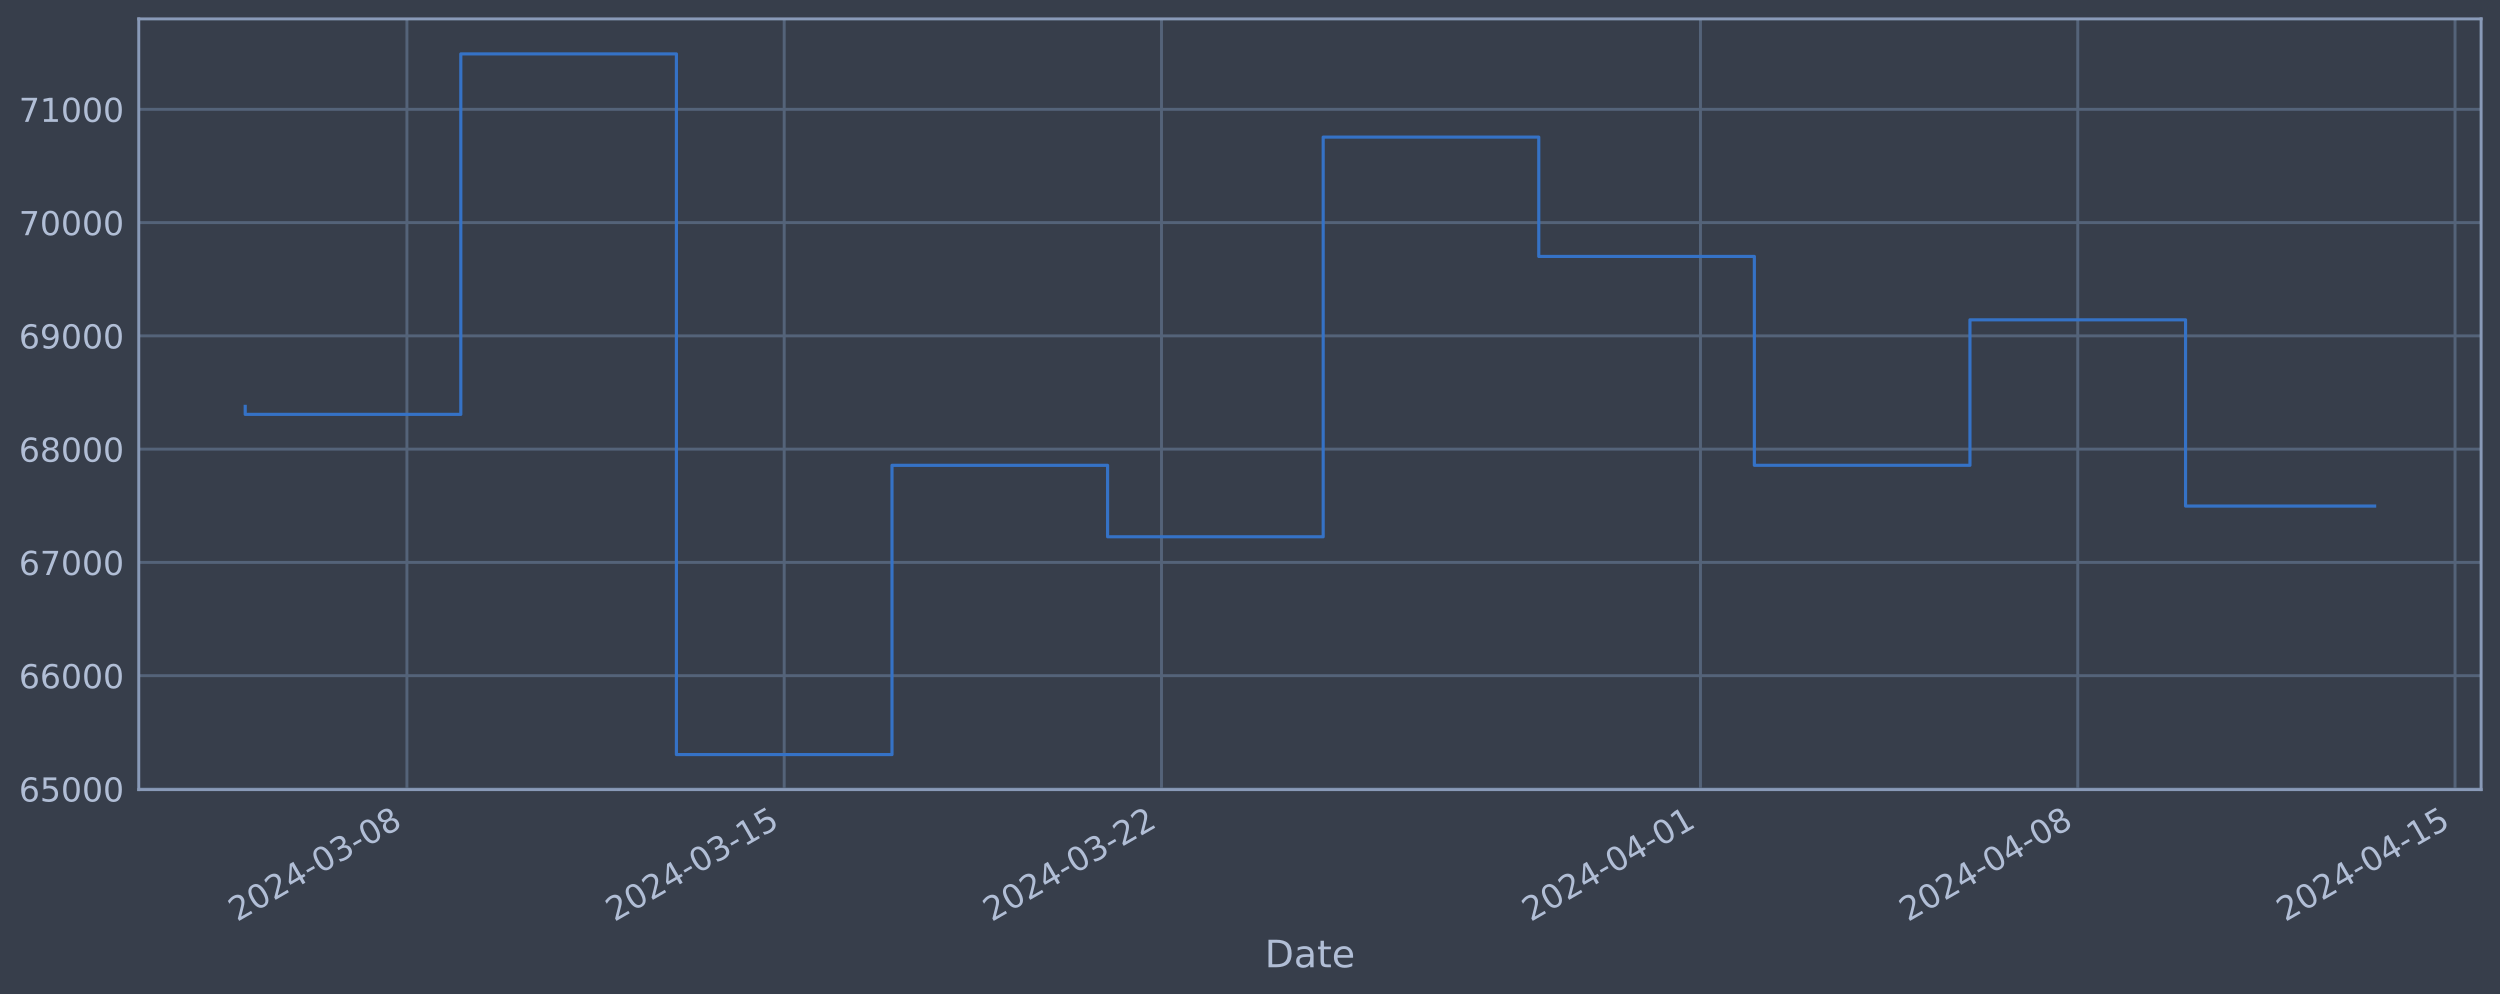
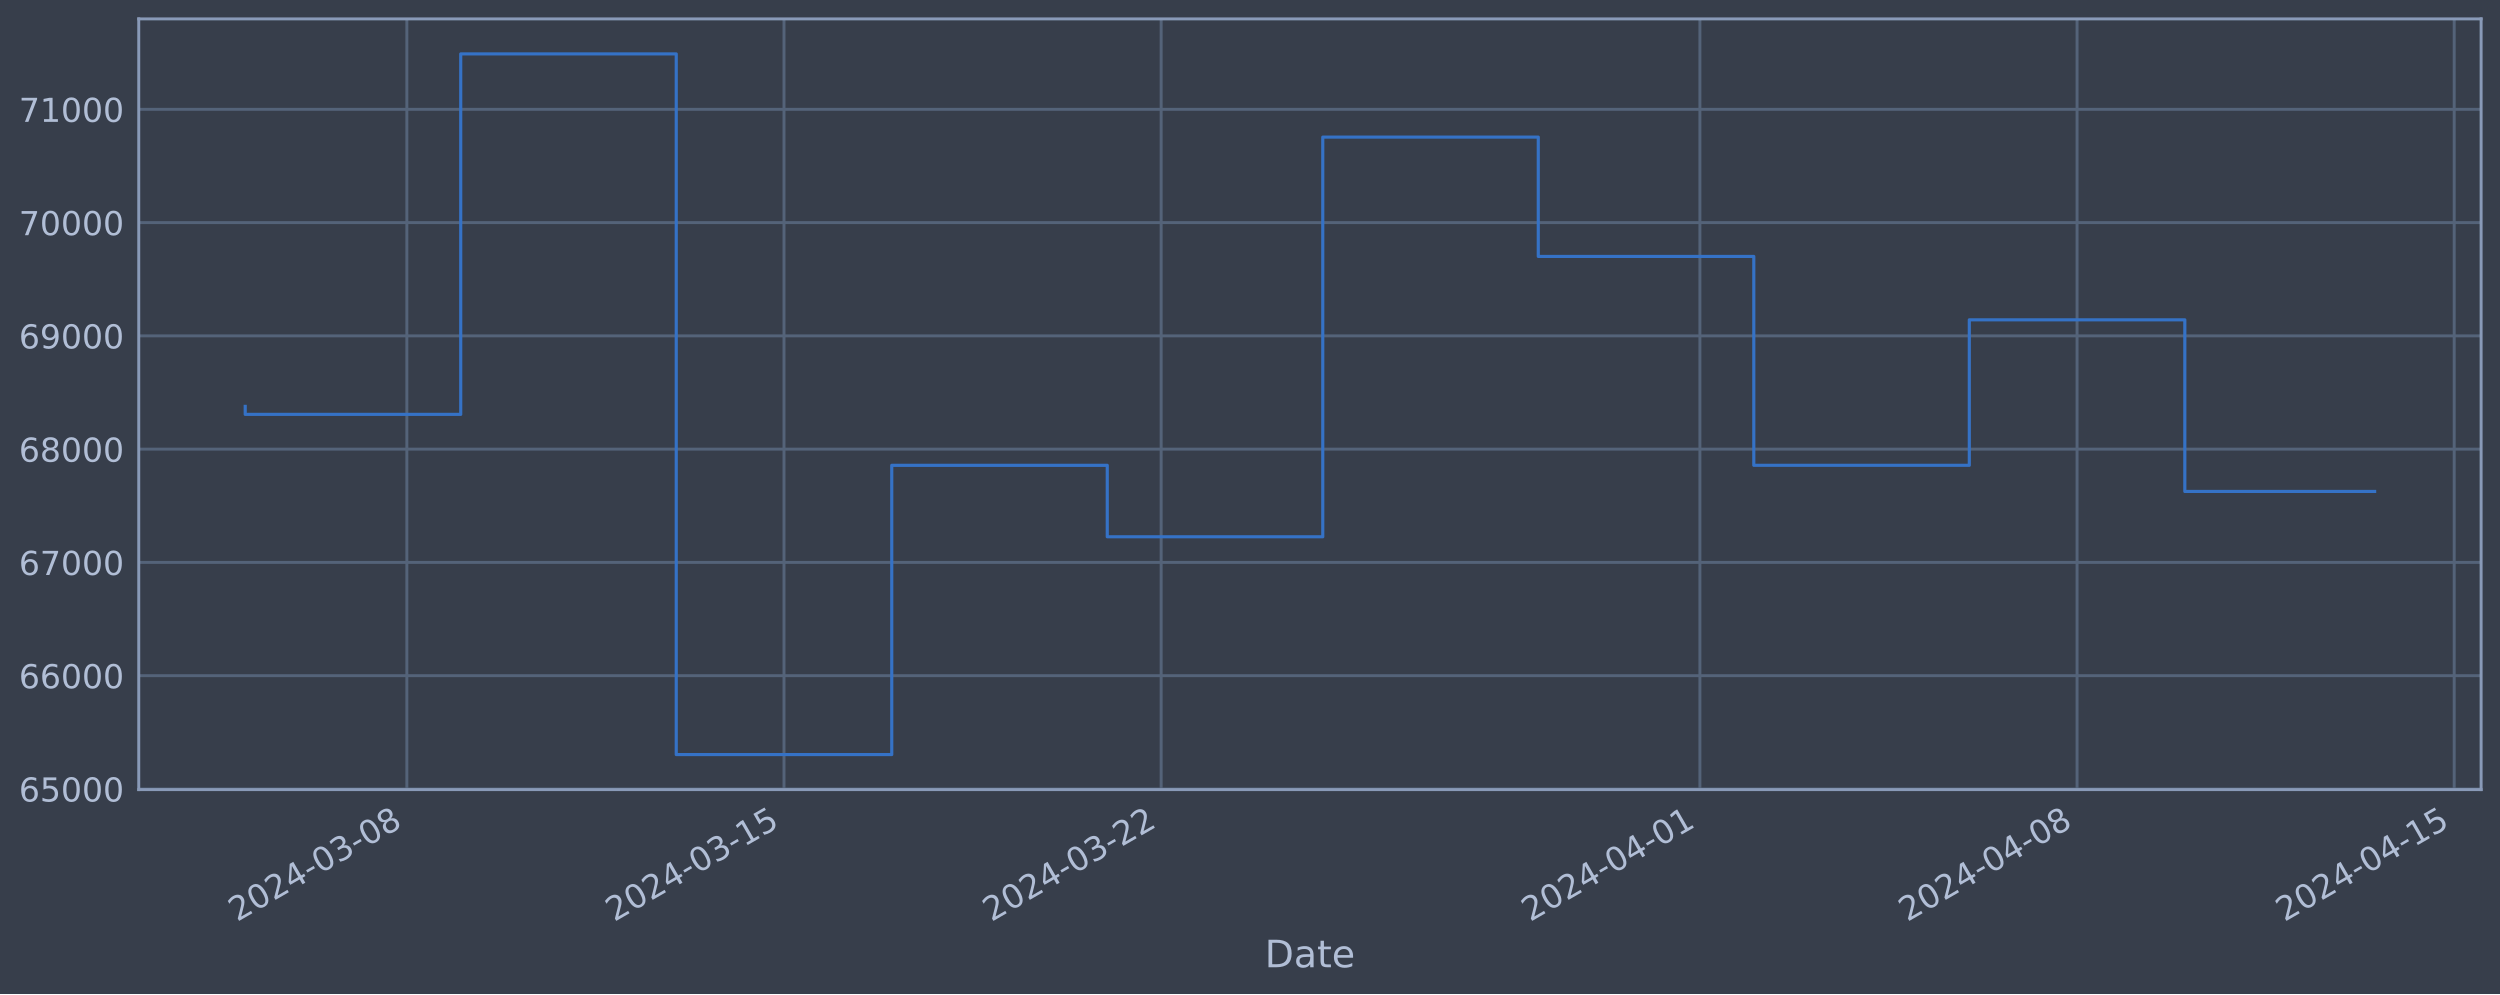
<svg xmlns="http://www.w3.org/2000/svg" xmlns:xlink="http://www.w3.org/1999/xlink" width="952.884pt" height="378.87pt" viewBox="0 0 952.884 378.87" version="1.1">
  <defs>
    <style type="text/css">*{stroke-linejoin: round; stroke-linecap: butt}</style>
  </defs>
  <g id="figure_1">
    <g id="patch_1">
      <path d="M 0 378.87  L 952.884 378.87  L 952.884 0  L 0 0  z " style="fill: #373e4b" />
    </g>
    <g id="axes_1">
      <g id="patch_2">
        <path d="M 52.884 300.96  L 945.684 300.96  L 945.684 7.2  L 52.884 7.2  z " style="fill: #373e4b" />
      </g>
      <g id="matplotlib.axis_1">
        <g id="xtick_1">
          <g id="line2d_1">
-             <path d="M 155.096 300.96  L 155.096 7.2  " clip-path="url(#p2b44e61056)" style="fill: none; stroke: #546379; stroke-width: 1.12; stroke-linecap: square" />
+             <path d="M 155.073 300.96  L 155.073 7.2  " clip-path="url(#p86b7d6ce71)" style="fill: none; stroke: #546379; stroke-width: 1.12; stroke-linecap: square" />
          </g>
          <g id="line2d_2" />
          <g id="text_1">
-             <g style="fill: #b1bed6" transform="translate(90.37031 351.4642) rotate(-30) scale(0.126 -0.126)">
+             <g style="fill: #b1bed6" transform="translate(90.34703 351.4642) rotate(-30) scale(0.126 -0.126)">
              <defs>
                <path id="DejaVuSans-32" d="M 1228 531  L 3431 531  L 3431 0  L 469 0  L 469 531  Q 828 903 1448 1529  Q 2069 2156 2228 2338  Q 2531 2678 2651 2914  Q 2772 3150 2772 3378  Q 2772 3750 2511 3984  Q 2250 4219 1831 4219  Q 1534 4219 1204 4116  Q 875 4013 500 3803  L 500 4441  Q 881 4594 1212 4672  Q 1544 4750 1819 4750  Q 2544 4750 2975 4387  Q 3406 4025 3406 3419  Q 3406 3131 3298 2873  Q 3191 2616 2906 2266  Q 2828 2175 2409 1742  Q 1991 1309 1228 531  z " transform="scale(0.015625)" />
                <path id="DejaVuSans-30" d="M 2034 4250  Q 1547 4250 1301 3770  Q 1056 3291 1056 2328  Q 1056 1369 1301 889  Q 1547 409 2034 409  Q 2525 409 2770 889  Q 3016 1369 3016 2328  Q 3016 3291 2770 3770  Q 2525 4250 2034 4250  z M 2034 4750  Q 2819 4750 3233 4129  Q 3647 3509 3647 2328  Q 3647 1150 3233 529  Q 2819 -91 2034 -91  Q 1250 -91 836 529  Q 422 1150 422 2328  Q 422 3509 836 4129  Q 1250 4750 2034 4750  z " transform="scale(0.015625)" />
                <path id="DejaVuSans-34" d="M 2419 4116  L 825 1625  L 2419 1625  L 2419 4116  z M 2253 4666  L 3047 4666  L 3047 1625  L 3713 1625  L 3713 1100  L 3047 1100  L 3047 0  L 2419 0  L 2419 1100  L 313 1100  L 313 1709  L 2253 4666  z " transform="scale(0.015625)" />
                <path id="DejaVuSans-2d" d="M 313 2009  L 1997 2009  L 1997 1497  L 313 1497  L 313 2009  z " transform="scale(0.015625)" />
                <path id="DejaVuSans-33" d="M 2597 2516  Q 3050 2419 3304 2112  Q 3559 1806 3559 1356  Q 3559 666 3084 287  Q 2609 -91 1734 -91  Q 1441 -91 1130 -33  Q 819 25 488 141  L 488 750  Q 750 597 1062 519  Q 1375 441 1716 441  Q 2309 441 2620 675  Q 2931 909 2931 1356  Q 2931 1769 2642 2001  Q 2353 2234 1838 2234  L 1294 2234  L 1294 2753  L 1863 2753  Q 2328 2753 2575 2939  Q 2822 3125 2822 3475  Q 2822 3834 2567 4026  Q 2313 4219 1838 4219  Q 1578 4219 1281 4162  Q 984 4106 628 3988  L 628 4550  Q 988 4650 1302 4700  Q 1616 4750 1894 4750  Q 2613 4750 3031 4423  Q 3450 4097 3450 3541  Q 3450 3153 3228 2886  Q 3006 2619 2597 2516  z " transform="scale(0.015625)" />
                <path id="DejaVuSans-38" d="M 2034 2216  Q 1584 2216 1326 1975  Q 1069 1734 1069 1313  Q 1069 891 1326 650  Q 1584 409 2034 409  Q 2484 409 2743 651  Q 3003 894 3003 1313  Q 3003 1734 2745 1975  Q 2488 2216 2034 2216  z M 1403 2484  Q 997 2584 770 2862  Q 544 3141 544 3541  Q 544 4100 942 4425  Q 1341 4750 2034 4750  Q 2731 4750 3128 4425  Q 3525 4100 3525 3541  Q 3525 3141 3298 2862  Q 3072 2584 2669 2484  Q 3125 2378 3379 2068  Q 3634 1759 3634 1313  Q 3634 634 3220 271  Q 2806 -91 2034 -91  Q 1263 -91 848 271  Q 434 634 434 1313  Q 434 1759 690 2068  Q 947 2378 1403 2484  z M 1172 3481  Q 1172 3119 1398 2916  Q 1625 2713 2034 2713  Q 2441 2713 2670 2916  Q 2900 3119 2900 3481  Q 2900 3844 2670 4047  Q 2441 4250 2034 4250  Q 1625 4250 1398 4047  Q 1172 3844 1172 3481  z " transform="scale(0.015625)" />
              </defs>
              <use xlink:href="#DejaVuSans-32" />
              <use xlink:href="#DejaVuSans-30" x="63.623" />
              <use xlink:href="#DejaVuSans-32" x="127.246" />
              <use xlink:href="#DejaVuSans-34" x="190.869" />
              <use xlink:href="#DejaVuSans-2d" x="254.492" />
              <use xlink:href="#DejaVuSans-30" x="290.576" />
              <use xlink:href="#DejaVuSans-33" x="354.199" />
              <use xlink:href="#DejaVuSans-2d" x="417.822" />
              <use xlink:href="#DejaVuSans-30" x="453.906" />
              <use xlink:href="#DejaVuSans-38" x="517.529" />
            </g>
          </g>
        </g>
        <g id="xtick_2">
          <g id="line2d_3">
-             <path d="M 298.9 300.96  L 298.9 7.2  " clip-path="url(#p2b44e61056)" style="fill: none; stroke: #546379; stroke-width: 1.12; stroke-linecap: square" />
+             <path d="M 298.822 300.96  L 298.822 7.2  " clip-path="url(#p86b7d6ce71)" style="fill: none; stroke: #546379; stroke-width: 1.12; stroke-linecap: square" />
          </g>
          <g id="line2d_4" />
          <g id="text_2">
-             <g style="fill: #b1bed6" transform="translate(234.1742 351.4642) rotate(-30) scale(0.126 -0.126)">
+             <g style="fill: #b1bed6" transform="translate(234.0966 351.4642) rotate(-30) scale(0.126 -0.126)">
              <defs>
                <path id="DejaVuSans-31" d="M 794 531  L 1825 531  L 1825 4091  L 703 3866  L 703 4441  L 1819 4666  L 2450 4666  L 2450 531  L 3481 531  L 3481 0  L 794 0  L 794 531  z " transform="scale(0.015625)" />
                <path id="DejaVuSans-35" d="M 691 4666  L 3169 4666  L 3169 4134  L 1269 4134  L 1269 2991  Q 1406 3038 1543 3061  Q 1681 3084 1819 3084  Q 2600 3084 3056 2656  Q 3513 2228 3513 1497  Q 3513 744 3044 326  Q 2575 -91 1722 -91  Q 1428 -91 1123 -41  Q 819 9 494 109  L 494 744  Q 775 591 1075 516  Q 1375 441 1709 441  Q 2250 441 2565 725  Q 2881 1009 2881 1497  Q 2881 1984 2565 2268  Q 2250 2553 1709 2553  Q 1456 2553 1204 2497  Q 953 2441 691 2322  L 691 4666  z " transform="scale(0.015625)" />
              </defs>
              <use xlink:href="#DejaVuSans-32" />
              <use xlink:href="#DejaVuSans-30" x="63.623" />
              <use xlink:href="#DejaVuSans-32" x="127.246" />
              <use xlink:href="#DejaVuSans-34" x="190.869" />
              <use xlink:href="#DejaVuSans-2d" x="254.492" />
              <use xlink:href="#DejaVuSans-30" x="290.576" />
              <use xlink:href="#DejaVuSans-33" x="354.199" />
              <use xlink:href="#DejaVuSans-2d" x="417.822" />
              <use xlink:href="#DejaVuSans-31" x="453.906" />
              <use xlink:href="#DejaVuSans-35" x="517.529" />
            </g>
          </g>
        </g>
        <g id="xtick_3">
          <g id="line2d_5">
-             <path d="M 442.704 300.96  L 442.704 7.2  " clip-path="url(#p2b44e61056)" style="fill: none; stroke: #546379; stroke-width: 1.12; stroke-linecap: square" />
+             <path d="M 442.572 300.96  L 442.572 7.2  " clip-path="url(#p86b7d6ce71)" style="fill: none; stroke: #546379; stroke-width: 1.12; stroke-linecap: square" />
          </g>
          <g id="line2d_6" />
          <g id="text_3">
-             <g style="fill: #b1bed6" transform="translate(377.9781 351.4642) rotate(-30) scale(0.126 -0.126)">
+             <g style="fill: #b1bed6" transform="translate(377.8462 351.4642) rotate(-30) scale(0.126 -0.126)">
              <use xlink:href="#DejaVuSans-32" />
              <use xlink:href="#DejaVuSans-30" x="63.623" />
              <use xlink:href="#DejaVuSans-32" x="127.246" />
              <use xlink:href="#DejaVuSans-34" x="190.869" />
              <use xlink:href="#DejaVuSans-2d" x="254.492" />
              <use xlink:href="#DejaVuSans-30" x="290.576" />
              <use xlink:href="#DejaVuSans-33" x="354.199" />
              <use xlink:href="#DejaVuSans-2d" x="417.822" />
              <use xlink:href="#DejaVuSans-32" x="453.906" />
              <use xlink:href="#DejaVuSans-32" x="517.529" />
            </g>
          </g>
        </g>
        <g id="xtick_4">
          <g id="line2d_7">
-             <path d="M 648.138 300.96  L 648.138 7.2  " clip-path="url(#p2b44e61056)" style="fill: none; stroke: #546379; stroke-width: 1.12; stroke-linecap: square" />
+             <path d="M 647.928 300.96  L 647.928 7.2  " clip-path="url(#p86b7d6ce71)" style="fill: none; stroke: #546379; stroke-width: 1.12; stroke-linecap: square" />
          </g>
          <g id="line2d_8" />
          <g id="text_4">
-             <g style="fill: #b1bed6" transform="translate(583.4123 351.4642) rotate(-30) scale(0.126 -0.126)">
+             <g style="fill: #b1bed6" transform="translate(583.2028 351.4642) rotate(-30) scale(0.126 -0.126)">
              <use xlink:href="#DejaVuSans-32" />
              <use xlink:href="#DejaVuSans-30" x="63.623" />
              <use xlink:href="#DejaVuSans-32" x="127.246" />
              <use xlink:href="#DejaVuSans-34" x="190.869" />
              <use xlink:href="#DejaVuSans-2d" x="254.492" />
              <use xlink:href="#DejaVuSans-30" x="290.576" />
              <use xlink:href="#DejaVuSans-34" x="354.199" />
              <use xlink:href="#DejaVuSans-2d" x="417.822" />
              <use xlink:href="#DejaVuSans-30" x="453.906" />
              <use xlink:href="#DejaVuSans-31" x="517.529" />
            </g>
          </g>
        </g>
        <g id="xtick_5">
          <g id="line2d_9">
-             <path d="M 791.942 300.96  L 791.942 7.2  " clip-path="url(#p2b44e61056)" style="fill: none; stroke: #546379; stroke-width: 1.12; stroke-linecap: square" />
+             <path d="M 791.678 300.96  L 791.678 7.2  " clip-path="url(#p86b7d6ce71)" style="fill: none; stroke: #546379; stroke-width: 1.12; stroke-linecap: square" />
          </g>
          <g id="line2d_10" />
          <g id="text_5">
-             <g style="fill: #b1bed6" transform="translate(727.2162 351.4642) rotate(-30) scale(0.126 -0.126)">
+             <g style="fill: #b1bed6" transform="translate(726.9523 351.4642) rotate(-30) scale(0.126 -0.126)">
              <use xlink:href="#DejaVuSans-32" />
              <use xlink:href="#DejaVuSans-30" x="63.623" />
              <use xlink:href="#DejaVuSans-32" x="127.246" />
              <use xlink:href="#DejaVuSans-34" x="190.869" />
              <use xlink:href="#DejaVuSans-2d" x="254.492" />
              <use xlink:href="#DejaVuSans-30" x="290.576" />
              <use xlink:href="#DejaVuSans-34" x="354.199" />
              <use xlink:href="#DejaVuSans-2d" x="417.822" />
              <use xlink:href="#DejaVuSans-30" x="453.906" />
              <use xlink:href="#DejaVuSans-38" x="517.529" />
            </g>
          </g>
        </g>
        <g id="xtick_6">
          <g id="line2d_11">
-             <path d="M 935.746 300.96  L 935.746 7.2  " clip-path="url(#p2b44e61056)" style="fill: none; stroke: #546379; stroke-width: 1.12; stroke-linecap: square" />
+             <path d="M 935.427 300.96  L 935.427 7.2  " clip-path="url(#p86b7d6ce71)" style="fill: none; stroke: #546379; stroke-width: 1.12; stroke-linecap: square" />
          </g>
          <g id="line2d_12" />
          <g id="text_6">
-             <g style="fill: #b1bed6" transform="translate(871.0201 351.4642) rotate(-30) scale(0.126 -0.126)">
+             <g style="fill: #b1bed6" transform="translate(870.7019 351.4642) rotate(-30) scale(0.126 -0.126)">
              <use xlink:href="#DejaVuSans-32" />
              <use xlink:href="#DejaVuSans-30" x="63.623" />
              <use xlink:href="#DejaVuSans-32" x="127.246" />
              <use xlink:href="#DejaVuSans-34" x="190.869" />
              <use xlink:href="#DejaVuSans-2d" x="254.492" />
              <use xlink:href="#DejaVuSans-30" x="290.576" />
              <use xlink:href="#DejaVuSans-34" x="354.199" />
              <use xlink:href="#DejaVuSans-2d" x="417.822" />
              <use xlink:href="#DejaVuSans-31" x="453.906" />
              <use xlink:href="#DejaVuSans-35" x="517.529" />
            </g>
          </g>
        </g>
        <g id="text_7">
          <g style="fill: #b1bed6" transform="translate(482.0746 368.6753) scale(0.144 -0.144)">
            <defs>
              <path id="DejaVuSans-44" d="M 1259 4147  L 1259 519  L 2022 519  Q 2988 519 3436 956  Q 3884 1394 3884 2338  Q 3884 3275 3436 3711  Q 2988 4147 2022 4147  L 1259 4147  z M 628 4666  L 1925 4666  Q 3281 4666 3915 4102  Q 4550 3538 4550 2338  Q 4550 1131 3912 565  Q 3275 0 1925 0  L 628 0  L 628 4666  z " transform="scale(0.015625)" />
              <path id="DejaVuSans-61" d="M 2194 1759  Q 1497 1759 1228 1600  Q 959 1441 959 1056  Q 959 750 1161 570  Q 1363 391 1709 391  Q 2188 391 2477 730  Q 2766 1069 2766 1631  L 2766 1759  L 2194 1759  z M 3341 1997  L 3341 0  L 2766 0  L 2766 531  Q 2569 213 2275 61  Q 1981 -91 1556 -91  Q 1019 -91 701 211  Q 384 513 384 1019  Q 384 1609 779 1909  Q 1175 2209 1959 2209  L 2766 2209  L 2766 2266  Q 2766 2663 2505 2880  Q 2244 3097 1772 3097  Q 1472 3097 1187 3025  Q 903 2953 641 2809  L 641 3341  Q 956 3463 1253 3523  Q 1550 3584 1831 3584  Q 2591 3584 2966 3190  Q 3341 2797 3341 1997  z " transform="scale(0.015625)" />
              <path id="DejaVuSans-74" d="M 1172 4494  L 1172 3500  L 2356 3500  L 2356 3053  L 1172 3053  L 1172 1153  Q 1172 725 1289 603  Q 1406 481 1766 481  L 2356 481  L 2356 0  L 1766 0  Q 1100 0 847 248  Q 594 497 594 1153  L 594 3053  L 172 3053  L 172 3500  L 594 3500  L 594 4494  L 1172 4494  z " transform="scale(0.015625)" />
              <path id="DejaVuSans-65" d="M 3597 1894  L 3597 1613  L 953 1613  Q 991 1019 1311 708  Q 1631 397 2203 397  Q 2534 397 2845 478  Q 3156 559 3463 722  L 3463 178  Q 3153 47 2828 -22  Q 2503 -91 2169 -91  Q 1331 -91 842 396  Q 353 884 353 1716  Q 353 2575 817 3079  Q 1281 3584 2069 3584  Q 2775 3584 3186 3129  Q 3597 2675 3597 1894  z M 3022 2063  Q 3016 2534 2758 2815  Q 2500 3097 2075 3097  Q 1594 3097 1305 2825  Q 1016 2553 972 2059  L 3022 2063  z " transform="scale(0.015625)" />
            </defs>
            <use xlink:href="#DejaVuSans-44" />
            <use xlink:href="#DejaVuSans-61" x="77.002" />
            <use xlink:href="#DejaVuSans-74" x="138.281" />
            <use xlink:href="#DejaVuSans-65" x="177.49" />
          </g>
        </g>
      </g>
      <g id="matplotlib.axis_2">
        <g id="ytick_1">
          <g id="line2d_13">
-             <path d="M 52.884 300.718  L 945.684 300.718  " clip-path="url(#p2b44e61056)" style="fill: none; stroke: #546379; stroke-width: 1.12; stroke-linecap: square" />
+             <path d="M 52.884 300.718  L 945.684 300.718  " clip-path="url(#p86b7d6ce71)" style="fill: none; stroke: #546379; stroke-width: 1.12; stroke-linecap: square" />
          </g>
          <g id="line2d_14" />
          <g id="text_8">
            <g style="fill: #b1bed6" transform="translate(7.2 305.5049) scale(0.126 -0.126)">
              <defs>
                <path id="DejaVuSans-36" d="M 2113 2584  Q 1688 2584 1439 2293  Q 1191 2003 1191 1497  Q 1191 994 1439 701  Q 1688 409 2113 409  Q 2538 409 2786 701  Q 3034 994 3034 1497  Q 3034 2003 2786 2293  Q 2538 2584 2113 2584  z M 3366 4563  L 3366 3988  Q 3128 4100 2886 4159  Q 2644 4219 2406 4219  Q 1781 4219 1451 3797  Q 1122 3375 1075 2522  Q 1259 2794 1537 2939  Q 1816 3084 2150 3084  Q 2853 3084 3261 2657  Q 3669 2231 3669 1497  Q 3669 778 3244 343  Q 2819 -91 2113 -91  Q 1303 -91 875 529  Q 447 1150 447 2328  Q 447 3434 972 4092  Q 1497 4750 2381 4750  Q 2619 4750 2861 4703  Q 3103 4656 3366 4563  z " transform="scale(0.015625)" />
              </defs>
              <use xlink:href="#DejaVuSans-36" />
              <use xlink:href="#DejaVuSans-35" x="63.623" />
              <use xlink:href="#DejaVuSans-30" x="127.246" />
              <use xlink:href="#DejaVuSans-30" x="190.869" />
              <use xlink:href="#DejaVuSans-30" x="254.492" />
            </g>
          </g>
        </g>
        <g id="ytick_2">
          <g id="line2d_15">
-             <path d="M 52.884 257.544  L 945.684 257.544  " clip-path="url(#p2b44e61056)" style="fill: none; stroke: #546379; stroke-width: 1.12; stroke-linecap: square" />
+             <path d="M 52.884 257.544  L 945.684 257.544  " clip-path="url(#p86b7d6ce71)" style="fill: none; stroke: #546379; stroke-width: 1.12; stroke-linecap: square" />
          </g>
          <g id="line2d_16" />
          <g id="text_9">
            <g style="fill: #b1bed6" transform="translate(7.2 262.331) scale(0.126 -0.126)">
              <use xlink:href="#DejaVuSans-36" />
              <use xlink:href="#DejaVuSans-36" x="63.623" />
              <use xlink:href="#DejaVuSans-30" x="127.246" />
              <use xlink:href="#DejaVuSans-30" x="190.869" />
              <use xlink:href="#DejaVuSans-30" x="254.492" />
            </g>
          </g>
        </g>
        <g id="ytick_3">
          <g id="line2d_17">
-             <path d="M 52.884 214.37  L 945.684 214.37  " clip-path="url(#p2b44e61056)" style="fill: none; stroke: #546379; stroke-width: 1.12; stroke-linecap: square" />
+             <path d="M 52.884 214.37  L 945.684 214.37  " clip-path="url(#p86b7d6ce71)" style="fill: none; stroke: #546379; stroke-width: 1.12; stroke-linecap: square" />
          </g>
          <g id="line2d_18" />
          <g id="text_10">
            <g style="fill: #b1bed6" transform="translate(7.2 219.157) scale(0.126 -0.126)">
              <defs>
                <path id="DejaVuSans-37" d="M 525 4666  L 3525 4666  L 3525 4397  L 1831 0  L 1172 0  L 2766 4134  L 525 4134  L 525 4666  z " transform="scale(0.015625)" />
              </defs>
              <use xlink:href="#DejaVuSans-36" />
              <use xlink:href="#DejaVuSans-37" x="63.623" />
              <use xlink:href="#DejaVuSans-30" x="127.246" />
              <use xlink:href="#DejaVuSans-30" x="190.869" />
              <use xlink:href="#DejaVuSans-30" x="254.492" />
            </g>
          </g>
        </g>
        <g id="ytick_4">
          <g id="line2d_19">
-             <path d="M 52.884 171.196  L 945.684 171.196  " clip-path="url(#p2b44e61056)" style="fill: none; stroke: #546379; stroke-width: 1.12; stroke-linecap: square" />
+             <path d="M 52.884 171.196  L 945.684 171.196  " clip-path="url(#p86b7d6ce71)" style="fill: none; stroke: #546379; stroke-width: 1.12; stroke-linecap: square" />
          </g>
          <g id="line2d_20" />
          <g id="text_11">
            <g style="fill: #b1bed6" transform="translate(7.2 175.9831) scale(0.126 -0.126)">
              <use xlink:href="#DejaVuSans-36" />
              <use xlink:href="#DejaVuSans-38" x="63.623" />
              <use xlink:href="#DejaVuSans-30" x="127.246" />
              <use xlink:href="#DejaVuSans-30" x="190.869" />
              <use xlink:href="#DejaVuSans-30" x="254.492" />
            </g>
          </g>
        </g>
        <g id="ytick_5">
          <g id="line2d_21">
-             <path d="M 52.884 128.022  L 945.684 128.022  " clip-path="url(#p2b44e61056)" style="fill: none; stroke: #546379; stroke-width: 1.12; stroke-linecap: square" />
+             <path d="M 52.884 128.022  L 945.684 128.022  " clip-path="url(#p86b7d6ce71)" style="fill: none; stroke: #546379; stroke-width: 1.12; stroke-linecap: square" />
          </g>
          <g id="line2d_22" />
          <g id="text_12">
            <g style="fill: #b1bed6" transform="translate(7.2 132.8092) scale(0.126 -0.126)">
              <defs>
                <path id="DejaVuSans-39" d="M 703 97  L 703 672  Q 941 559 1184 500  Q 1428 441 1663 441  Q 2288 441 2617 861  Q 2947 1281 2994 2138  Q 2813 1869 2534 1725  Q 2256 1581 1919 1581  Q 1219 1581 811 2004  Q 403 2428 403 3163  Q 403 3881 828 4315  Q 1253 4750 1959 4750  Q 2769 4750 3195 4129  Q 3622 3509 3622 2328  Q 3622 1225 3098 567  Q 2575 -91 1691 -91  Q 1453 -91 1209 -44  Q 966 3 703 97  z M 1959 2075  Q 2384 2075 2632 2365  Q 2881 2656 2881 3163  Q 2881 3666 2632 3958  Q 2384 4250 1959 4250  Q 1534 4250 1286 3958  Q 1038 3666 1038 3163  Q 1038 2656 1286 2365  Q 1534 2075 1959 2075  z " transform="scale(0.015625)" />
              </defs>
              <use xlink:href="#DejaVuSans-36" />
              <use xlink:href="#DejaVuSans-39" x="63.623" />
              <use xlink:href="#DejaVuSans-30" x="127.246" />
              <use xlink:href="#DejaVuSans-30" x="190.869" />
              <use xlink:href="#DejaVuSans-30" x="254.492" />
            </g>
          </g>
        </g>
        <g id="ytick_6">
          <g id="line2d_23">
-             <path d="M 52.884 84.848  L 945.684 84.848  " clip-path="url(#p2b44e61056)" style="fill: none; stroke: #546379; stroke-width: 1.12; stroke-linecap: square" />
+             <path d="M 52.884 84.848  L 945.684 84.848  " clip-path="url(#p86b7d6ce71)" style="fill: none; stroke: #546379; stroke-width: 1.12; stroke-linecap: square" />
          </g>
          <g id="line2d_24" />
          <g id="text_13">
            <g style="fill: #b1bed6" transform="translate(7.2 89.63523) scale(0.126 -0.126)">
              <use xlink:href="#DejaVuSans-37" />
              <use xlink:href="#DejaVuSans-30" x="63.623" />
              <use xlink:href="#DejaVuSans-30" x="127.246" />
              <use xlink:href="#DejaVuSans-30" x="190.869" />
              <use xlink:href="#DejaVuSans-30" x="254.492" />
            </g>
          </g>
        </g>
        <g id="ytick_7">
          <g id="line2d_25">
-             <path d="M 52.884 41.674  L 945.684 41.674  " clip-path="url(#p2b44e61056)" style="fill: none; stroke: #546379; stroke-width: 1.12; stroke-linecap: square" />
+             <path d="M 52.884 41.674  L 945.684 41.674  " clip-path="url(#p86b7d6ce71)" style="fill: none; stroke: #546379; stroke-width: 1.12; stroke-linecap: square" />
          </g>
          <g id="line2d_26" />
          <g id="text_14">
            <g style="fill: #b1bed6" transform="translate(7.2 46.4613) scale(0.126 -0.126)">
              <use xlink:href="#DejaVuSans-37" />
              <use xlink:href="#DejaVuSans-31" x="63.623" />
              <use xlink:href="#DejaVuSans-30" x="127.246" />
              <use xlink:href="#DejaVuSans-30" x="190.869" />
              <use xlink:href="#DejaVuSans-30" x="254.492" />
            </g>
          </g>
        </g>
      </g>
      <g id="line2d_27">
-         <path d="M 93.466 154.891  L 93.466 157.946  L 175.639 157.946  L 175.639 20.553  L 257.813 20.553  L 257.813 287.607  L 339.987 287.607  L 339.987 177.362  L 422.16 177.362  L 422.16 204.598  L 504.334 204.598  L 504.334 52.265  L 586.508 52.265  L 586.508 97.744  L 668.681 97.744  L 668.681 177.352  L 750.855 177.352  L 750.855 121.902  L 833.029 121.902  L 833.029 192.888  L 905.102 192.888  " clip-path="url(#p2b44e61056)" style="fill: none; stroke: #3572c6; stroke-width: 1.2; stroke-linecap: square" />
+         <path d="M 93.466 154.891  L 93.466 157.946  L 175.608 157.946  L 175.608 20.553  L 257.751 20.553  L 257.751 287.607  L 339.893 287.607  L 339.893 177.362  L 422.036 177.362  L 422.036 204.598  L 504.179 204.598  L 504.179 52.265  L 586.321 52.265  L 586.321 97.744  L 668.464 97.744  L 668.464 177.352  L 750.607 177.352  L 750.607 121.902  L 832.749 121.902  L 832.749 187.32  L 905.102 187.32  " clip-path="url(#p86b7d6ce71)" style="fill: none; stroke: #3572c6; stroke-width: 1.2; stroke-linecap: square" />
      </g>
      <g id="patch_3">
        <path d="M 52.884 300.96  L 52.884 7.2  " style="fill: none; stroke: #899ab8; stroke-width: 1.12; stroke-linejoin: miter; stroke-linecap: square" />
      </g>
      <g id="patch_4">
        <path d="M 945.684 300.96  L 945.684 7.2  " style="fill: none; stroke: #899ab8; stroke-width: 1.12; stroke-linejoin: miter; stroke-linecap: square" />
      </g>
      <g id="patch_5">
        <path d="M 52.884 300.96  L 945.684 300.96  " style="fill: none; stroke: #899ab8; stroke-width: 1.12; stroke-linejoin: miter; stroke-linecap: square" />
      </g>
      <g id="patch_6">
        <path d="M 52.884 7.2  L 945.684 7.2  " style="fill: none; stroke: #899ab8; stroke-width: 1.12; stroke-linejoin: miter; stroke-linecap: square" />
      </g>
    </g>
  </g>
  <defs>
-     <clipPath id="p2b44e61056">
+     <clipPath id="p86b7d6ce71">
      <rect x="52.884" y="7.2" width="892.8" height="293.76" />
    </clipPath>
  </defs>
</svg>
